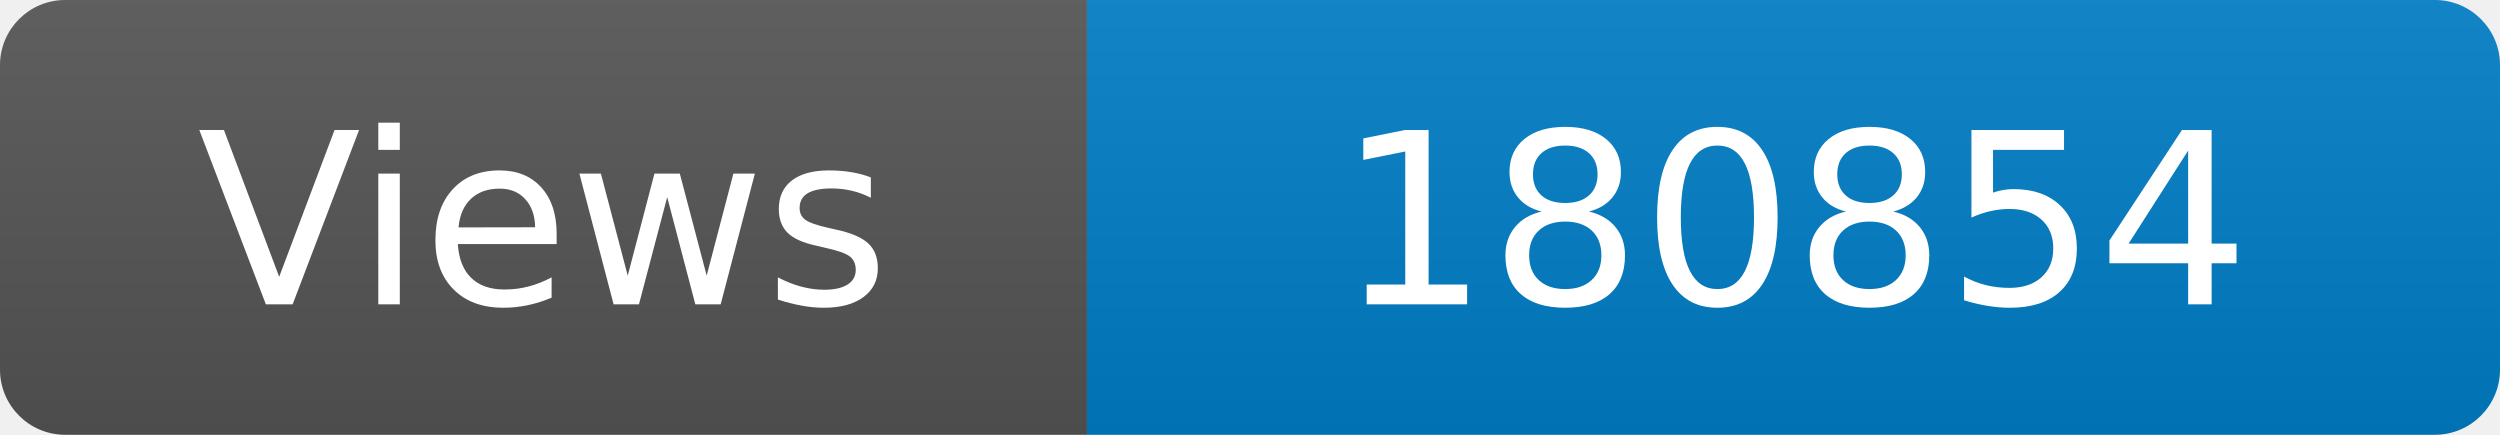
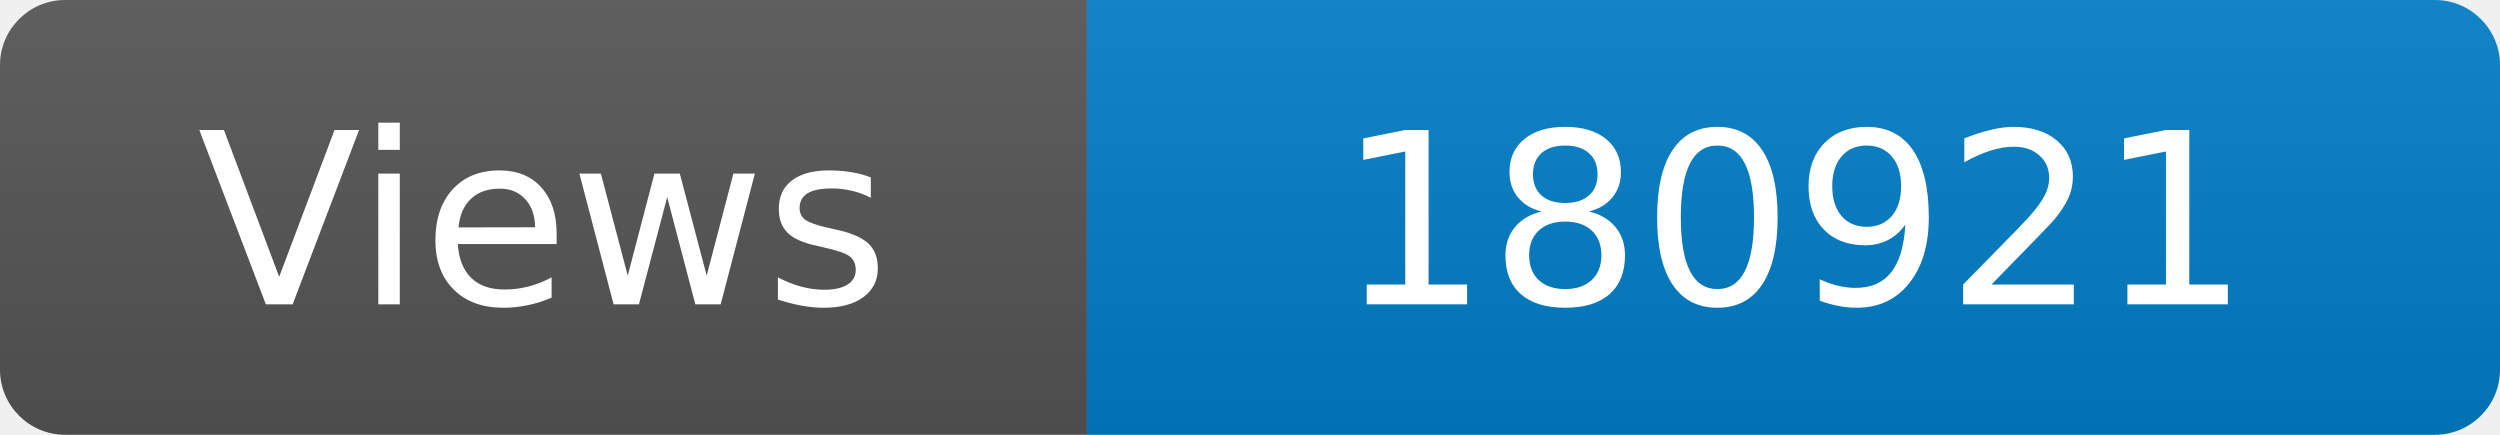
<svg xmlns="http://www.w3.org/2000/svg" width="115" height="20" role="img" aria-label="Maintained?: yes">
  <linearGradient id="s" x2="0" y2="100%">
    <stop offset="0" stop-color="#bbb" stop-opacity=".1" />
    <stop offset="1" stop-opacity=".1" />
  </linearGradient>
  <clipPath id="r">
    <rect width="115" height="20" rx="3" fill="#fff" />
  </clipPath>
  <g clip-path="url(#r)">
    <rect width="50" height="20" fill="#555" />
    <rect x="50" width="160" height="20" fill="#007ec6" />
    <rect width="115" height="20" fill="url(#s)" />
  </g>
  <g fill="#fff" text-anchor="middle" font-family="Verdana,Geneva,DejaVu Sans,sans-serif" font-size="110">
    <text x="250" y="140" transform="scale(.1)" fill="#fff">Views</text>
-     <text x="825" y="140" transform="scale(.1)" fill="#fff">180854</text>
+     <text x="825" y="140" transform="scale(.1)" fill="#fff">180921</text>
  </g>
</svg>
